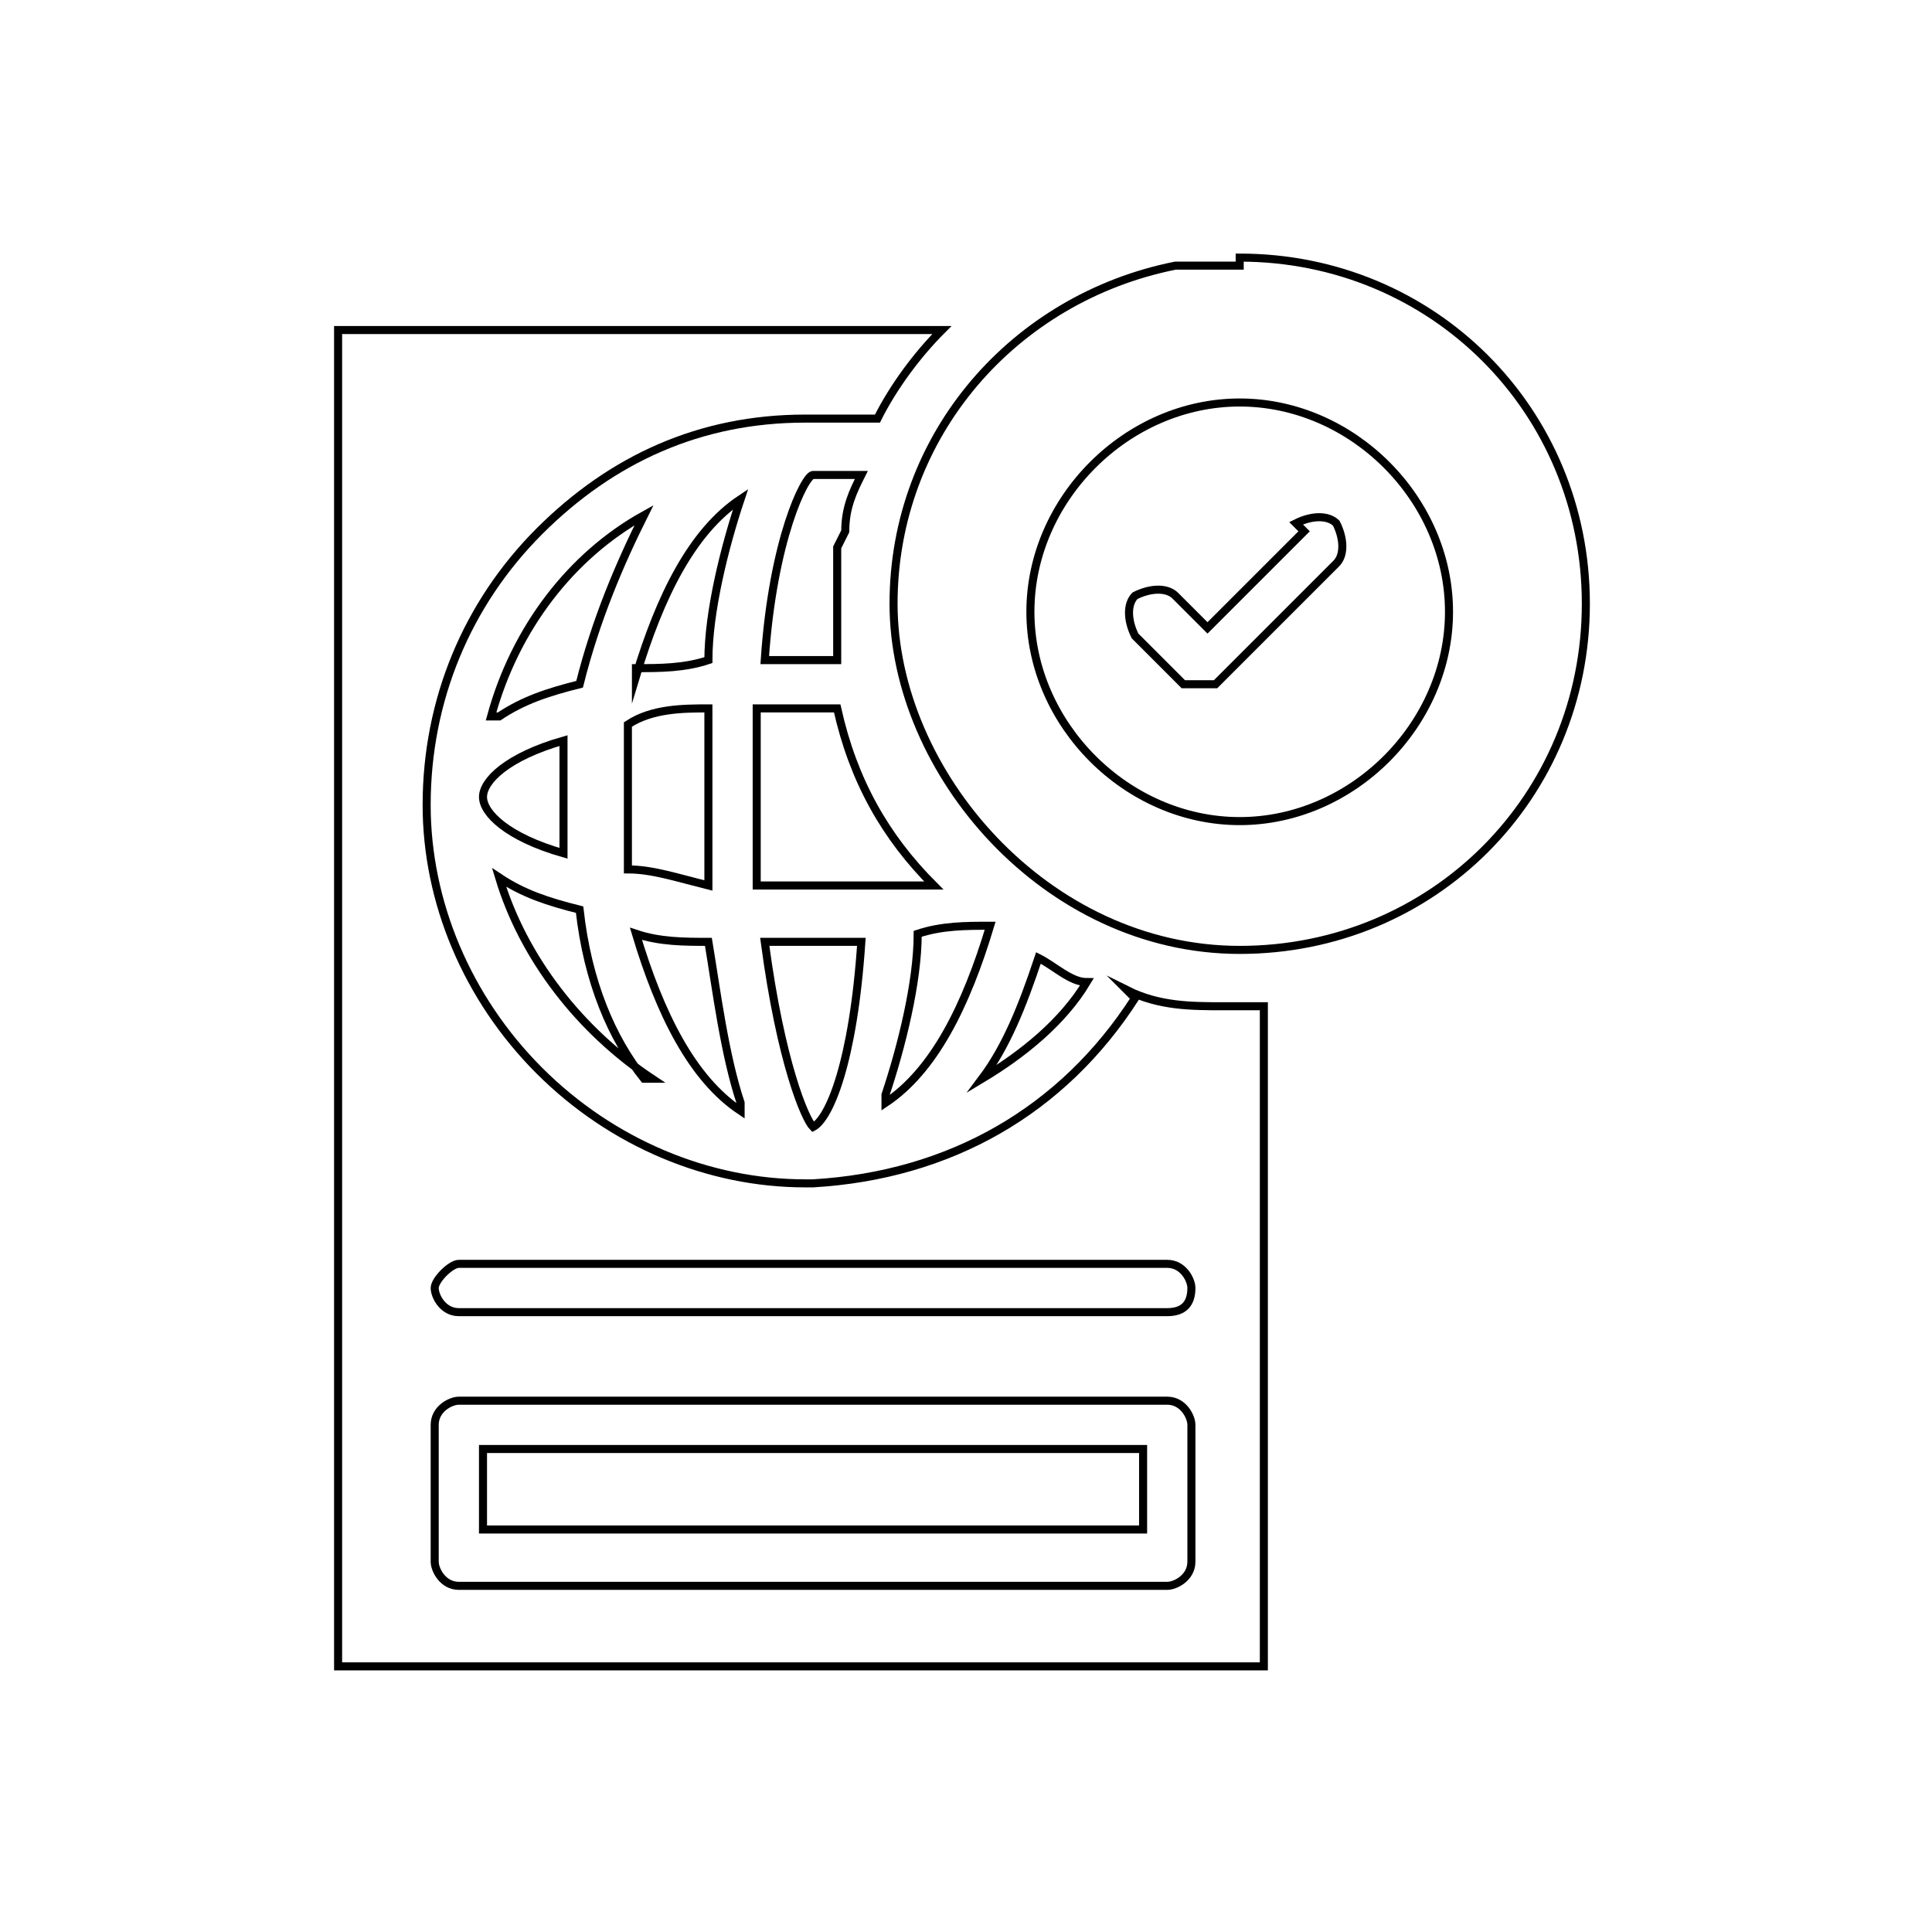
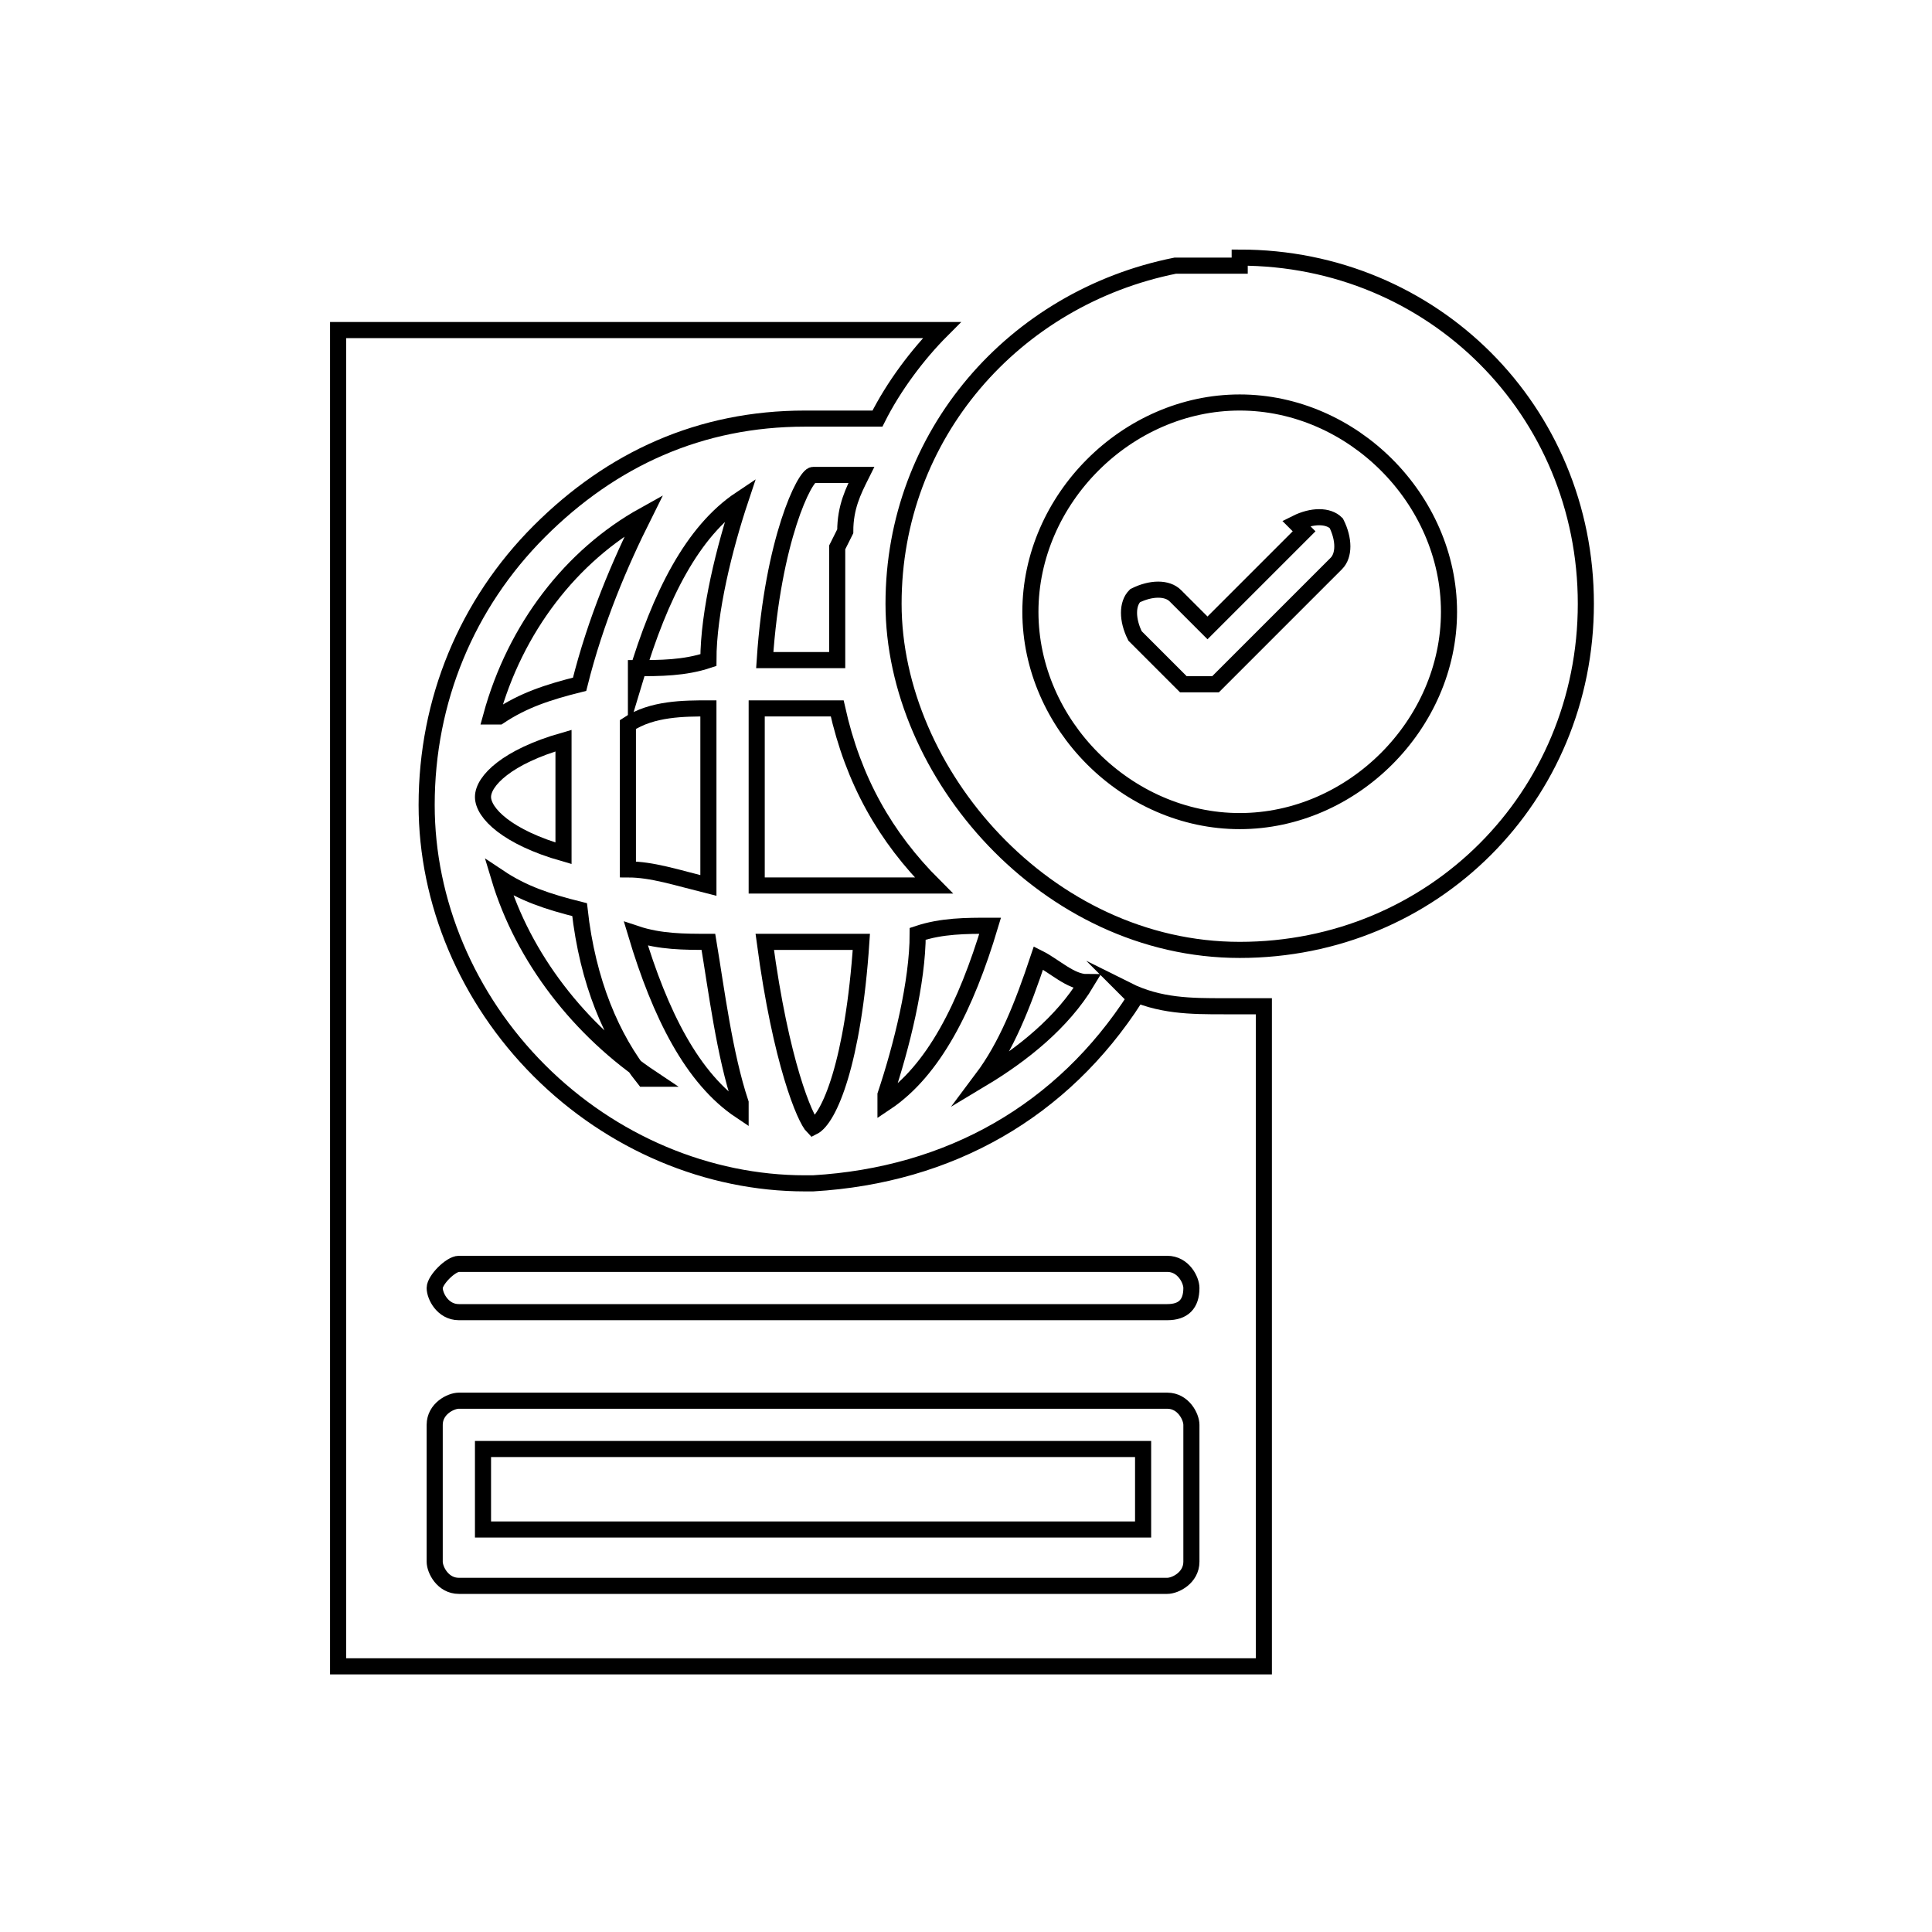
<svg xmlns="http://www.w3.org/2000/svg" id="Layer_1" version="1.1" viewBox="0 0 24 24">
  <defs>
    <style>
      .st0 {
        fill: none;
        stroke: #000;
        stroke-miterlimit: 10;
-         stroke-width: .1px;
+         stroke-width: .2px;
      }
    </style>
  </defs>
  <g id="_x31_5983_-_Passport_Approved">
    <g>
      <path class="st0" d="M7.9,8.3c.3,0,.6,0,.9-.1,0-.6.2-1.4.4-2-.6.4-1,1.2-1.3,2.2h0Z" />
      <path class="st0" d="M7.8,9c0,.3,0,.6,0,.9s0,.6,0,.9c.3,0,.6.1,1,.2,0-.3,0-.7,0-1.1s0-.7,0-1.1c-.3,0-.7,0-1,.2h0Z" />
      <path class="st0" d="M6.2,8.9c.3-.2.6-.3,1-.4.2-.8.5-1.5.8-2.1-.9.5-1.6,1.4-1.9,2.5h0Z" />
      <path class="st0" d="M6,9.9h0c0,.2.3.5,1,.7,0-.2,0-.5,0-.7s0-.5,0-.7c-.7.2-1,.5-1,.7Z" />
      <path class="st0" d="M8,13.4c-.4-.5-.7-1.2-.8-2.1-.4-.1-.7-.2-1-.4.3,1,1,1.9,1.9,2.5Z" />
      <path class="st0" d="M9.2,13.7c-.2-.6-.3-1.4-.4-2-.3,0-.6,0-.9-.1.3,1,.7,1.8,1.3,2.2h0Z" />
      <path class="st0" d="M10.1,14c.2-.1.5-.8.6-2.3-.2,0-.4,0-.6,0s-.4,0-.6,0c.2,1.5.5,2.2.6,2.3Z" />
      <path class="st0" d="M11,13.7c.6-.4,1-1.2,1.3-2.2-.3,0-.6,0-.9.1,0,.6-.2,1.4-.4,2Z" />
      <path class="st0" d="M14.1,12.4c-.9,1.4-2.3,2.2-4,2.3h-.1c-1.2,0-2.4-.5-3.3-1.4-.9-.9-1.4-2.1-1.4-3.3h0c0-1.3.5-2.5,1.4-3.4.9-.9,2-1.4,3.3-1.4h0c.3,0,.6,0,.9,0,.2-.4.5-.8.8-1.1h-7.5v16.6h11.5v-8.2c-.2,0-.3,0-.5,0-.4,0-.8,0-1.2-.2h0ZM14.8,19.4c0,.2-.2.3-.3.3H5.7c-.2,0-.3-.2-.3-.3v-1.7c0-.2.2-.3.3-.3h8.8c.2,0,.3.2.3.3v1.7ZM14.5,16.3H5.7c-.2,0-.3-.2-.3-.3s.2-.3.3-.3h8.8c.2,0,.3.2.3.3,0,.2-.1.3-.3.3h0Z" />
      <path class="st0" d="M6,18h8.2v1H6v-1Z" />
      <path class="st0" d="M13.5,12.2c-.2,0-.4-.2-.6-.3-.2.6-.4,1.1-.7,1.5.5-.3,1-.7,1.3-1.2Z" />
      <path class="st0" d="M10.1,8.8c-.2,0-.5,0-.7,0,0,.4,0,.7,0,1.1s0,.8,0,1.1c.5,0,1.1,0,1.6,0h0c.2,0,.4,0,.6,0-.6-.6-1-1.3-1.2-2.2-.2,0-.3,0-.4,0h0Z" />
      <path class="st0" d="M10.5,6.6s0,0,0,0c0-.3.1-.5.2-.7-.2,0-.4,0-.6,0-.1,0-.5.8-.6,2.3.2,0,.4,0,.6,0s.2,0,.3,0c0-.2,0-.3,0-.5,0-.3,0-.6,0-.9t0,0Z" />
      <path class="st0" d="M15.4,3.3c-.3,0-.5,0-.8,0h0c-2,.4-3.5,2.1-3.5,4.2s1.9,4.3,4.3,4.3,4.3-1.9,4.3-4.3c0-2.4-1.9-4.3-4.3-4.3h0ZM15.4,10.2c-1.4,0-2.6-1.2-2.6-2.6s1.2-2.6,2.6-2.6,2.6,1.2,2.6,2.6-1.2,2.6-2.6,2.6Z" />
      <path class="st0" d="M16.2,6.6l-1.2,1.2-.4-.4c-.1-.1-.3-.1-.5,0-.1.1-.1.3,0,.5l.6.6c0,0,.1,0,.2,0s.2,0,.2,0l1.5-1.5c.1-.1.1-.3,0-.5-.1-.1-.3-.1-.5,0h0Z" />
    </g>
  </g>
</svg>
